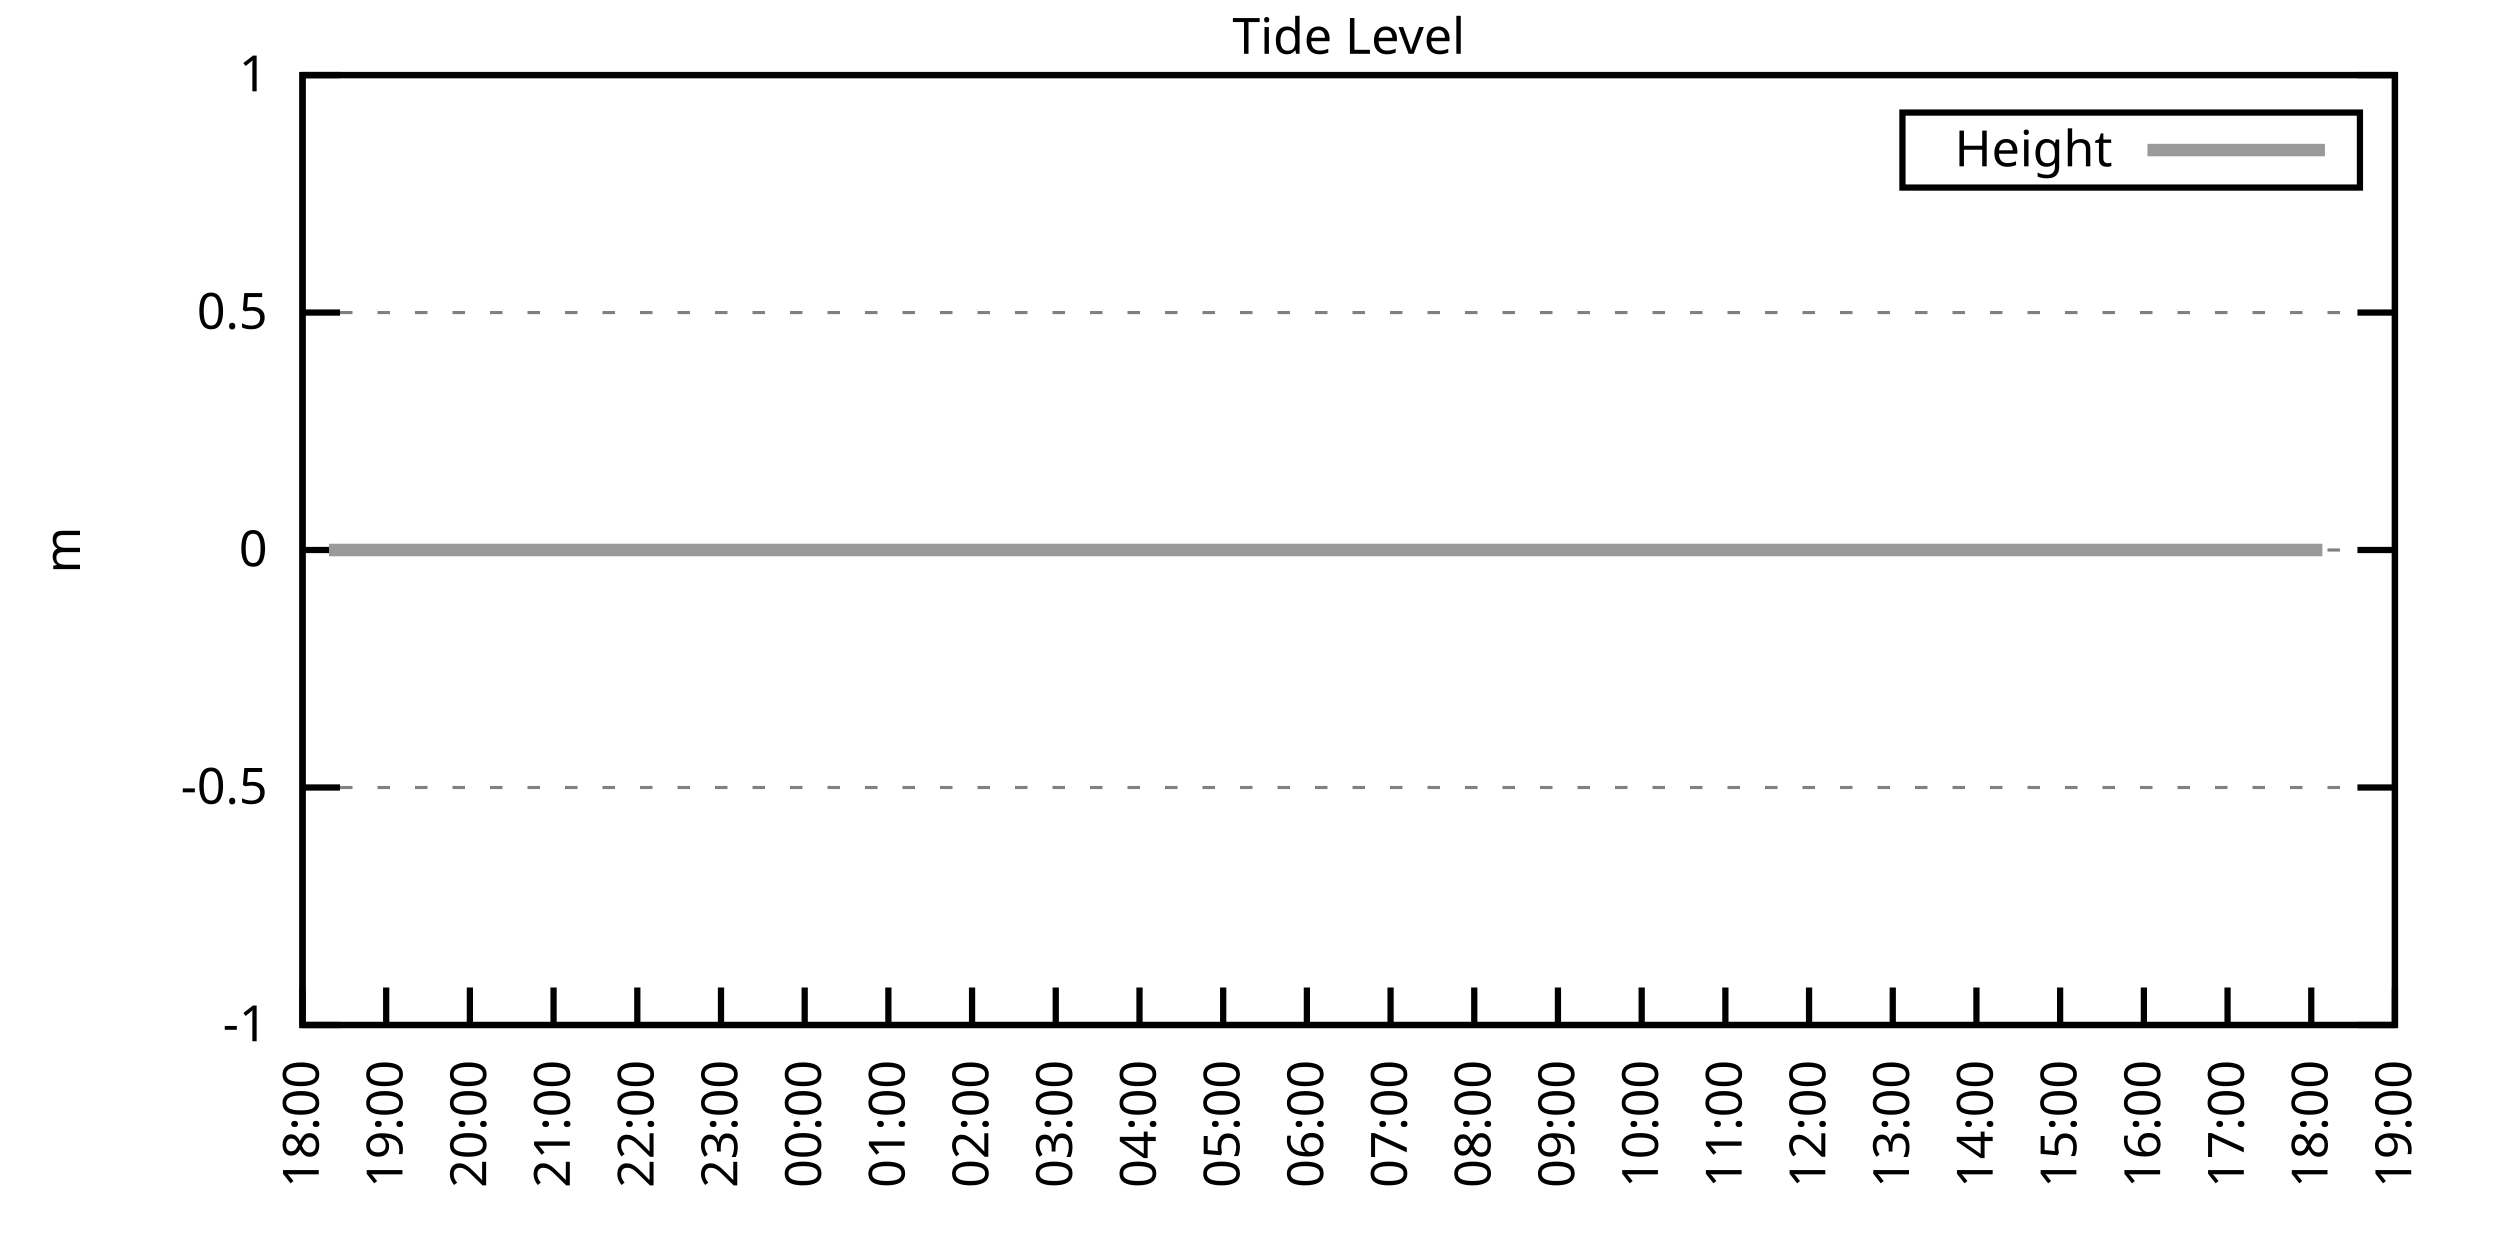
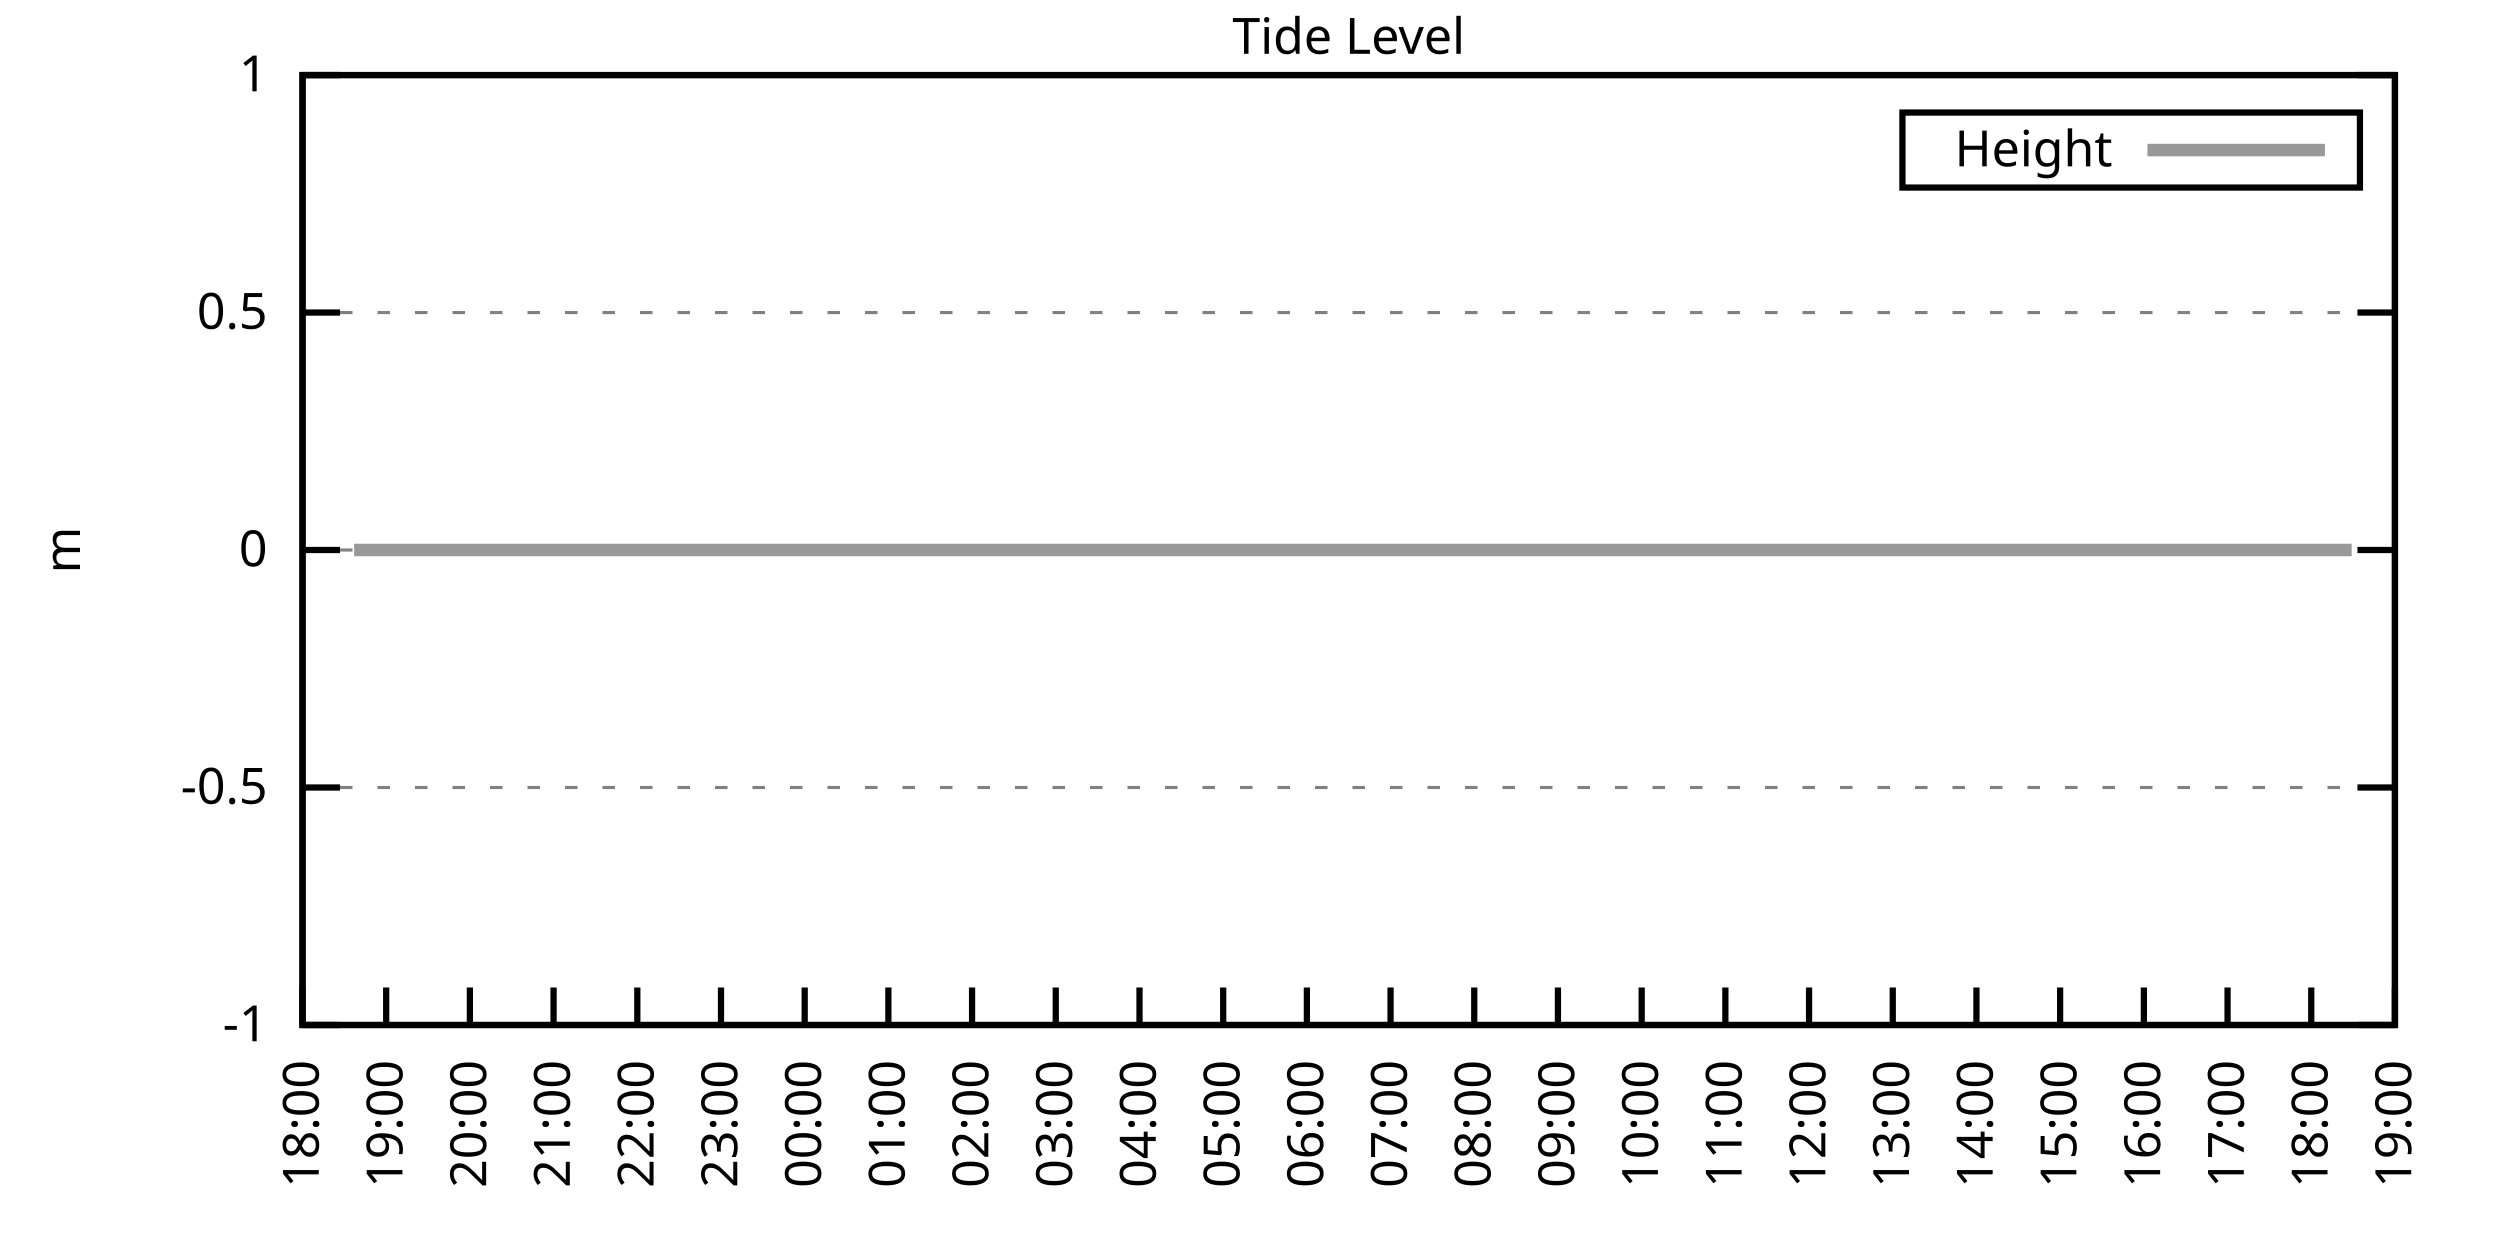
<svg xmlns="http://www.w3.org/2000/svg" xmlns:xlink="http://www.w3.org/1999/xlink" width="400" height="200" viewBox="0 0 400 200">
  <g id="gnuplot_canvas">
    <rect x="0" y="0" width="400" height="200" fill="none" />
    <defs>
      <circle id="gpDot" r="0.5" stroke-width="0.5" stroke="currentColor" />
      <path id="gpPt0" stroke-width="0.333" stroke="currentColor" d="M-1,0 h2 M0,-1 v2" />
      <path id="gpPt1" stroke-width="0.333" stroke="currentColor" d="M-1,-1 L1,1 M1,-1 L-1,1" />
      <path id="gpPt2" stroke-width="0.333" stroke="currentColor" d="M-1,0 L1,0 M0,-1 L0,1 M-1,-1 L1,1 M-1,1 L1,-1" />
      <rect id="gpPt3" stroke-width="0.333" stroke="currentColor" x="-1" y="-1" width="2" height="2" />
      <rect id="gpPt4" stroke-width="0.333" stroke="currentColor" fill="currentColor" x="-1" y="-1" width="2" height="2" />
      <circle id="gpPt5" stroke-width="0.333" stroke="currentColor" cx="0" cy="0" r="1" />
      <use xlink:href="#gpPt5" id="gpPt6" fill="currentColor" stroke="none" />
      <path id="gpPt7" stroke-width="0.333" stroke="currentColor" d="M0,-1.33 L-1.33,0.67 L1.33,0.67 z" />
      <use xlink:href="#gpPt7" id="gpPt8" fill="currentColor" stroke="none" />
      <use xlink:href="#gpPt7" id="gpPt9" stroke="currentColor" transform="rotate(180)" />
      <use xlink:href="#gpPt9" id="gpPt10" fill="currentColor" stroke="none" />
      <use xlink:href="#gpPt3" id="gpPt11" stroke="currentColor" transform="rotate(45)" />
      <use xlink:href="#gpPt11" id="gpPt12" fill="currentColor" stroke="none" />
      <path id="gpPt13" stroke-width="0.333" stroke="currentColor" d="M0,1.330 L1.265,0.411 L0.782,-1.067 L-0.782,-1.076 L-1.265,0.411 z" />
      <use xlink:href="#gpPt13" id="gpPt14" fill="currentColor" stroke="none" />
      <filter id="textbox" filterUnits="objectBoundingBox" x="0" y="0" height="1" width="1">
        <feFlood flood-color="white" flood-opacity="1" result="bgnd" />
        <feComposite in="SourceGraphic" in2="bgnd" operator="atop" />
      </filter>
      <filter id="greybox" filterUnits="objectBoundingBox" x="0" y="0" height="1" width="1">
        <feFlood flood-color="lightgrey" flood-opacity="1" result="grey" />
        <feComposite in="SourceGraphic" in2="grey" operator="atop" />
      </filter>
    </defs>
    <g fill="none" color="white" stroke="currentColor" stroke-width="1.00" stroke-linecap="butt" stroke-linejoin="miter">
</g>
    <g fill="none" color="black" stroke="currentColor" stroke-width="1.00" stroke-linecap="butt" stroke-linejoin="miter">
      <g stroke="none" shape-rendering="crispEdges">
        <polygon fill="rgb(255, 255, 255)" points="48.40,164.00 383.18,164.00 383.18,12.02 48.40,12.02 " />
      </g>
    </g>
    <g fill="none" color="black" stroke="currentColor" stroke-width="1.00" stroke-linecap="butt" stroke-linejoin="miter">
</g>
    <g fill="none" color="black" stroke="black" stroke-width="0.50" stroke-linecap="butt" stroke-linejoin="miter">
</g>
    <g fill="none" color="gray" stroke="currentColor" stroke-width="0.50" stroke-linecap="butt" stroke-linejoin="miter">
      <path stroke="gray" stroke-dasharray="2,4" class="gridline" d="M48.40,164.00 L383.19,164.00  " />
    </g>
    <g fill="none" color="gray" stroke="gray" stroke-width="1.00" stroke-linecap="butt" stroke-linejoin="miter">
</g>
    <g fill="none" color="black" stroke="currentColor" stroke-width="1.00" stroke-linecap="butt" stroke-linejoin="miter">
      <path stroke="black" d="M48.40,164.00 L54.40,164.00 M383.19,164.00 L377.19,164.00  " />
      <g transform="translate(42.80,166.60)" stroke="none" fill="black" font-family="Sans" font-size="8.00" text-anchor="end">
        <text>
          <tspan font-family="Sans">-1</tspan>
        </text>
      </g>
    </g>
    <g fill="none" color="black" stroke="currentColor" stroke-width="1.00" stroke-linecap="butt" stroke-linejoin="miter">
</g>
    <g fill="none" color="black" stroke="black" stroke-width="0.50" stroke-linecap="butt" stroke-linejoin="miter">
</g>
    <g fill="none" color="gray" stroke="currentColor" stroke-width="0.50" stroke-linecap="butt" stroke-linejoin="miter">
      <path stroke="gray" stroke-dasharray="2,4" class="gridline" d="M48.40,126.00 L383.19,126.00  " />
    </g>
    <g fill="none" color="gray" stroke="gray" stroke-width="1.00" stroke-linecap="butt" stroke-linejoin="miter">
</g>
    <g fill="none" color="black" stroke="currentColor" stroke-width="1.00" stroke-linecap="butt" stroke-linejoin="miter">
      <path stroke="black" d="M48.40,126.00 L54.40,126.00 M383.19,126.00 L377.19,126.00  " />
      <g transform="translate(42.80,128.60)" stroke="none" fill="black" font-family="Sans" font-size="8.00" text-anchor="end">
        <text>
          <tspan font-family="Sans">-0.5</tspan>
        </text>
      </g>
    </g>
    <g fill="none" color="black" stroke="currentColor" stroke-width="1.00" stroke-linecap="butt" stroke-linejoin="miter">
</g>
    <g fill="none" color="black" stroke="black" stroke-width="0.50" stroke-linecap="butt" stroke-linejoin="miter">
</g>
    <g fill="none" color="gray" stroke="currentColor" stroke-width="0.50" stroke-linecap="butt" stroke-linejoin="miter">
      <path stroke="gray" stroke-dasharray="2,4" class="gridline" d="M48.40,88.00 L383.19,88.00  " />
    </g>
    <g fill="none" color="gray" stroke="gray" stroke-width="1.00" stroke-linecap="butt" stroke-linejoin="miter">
</g>
    <g fill="none" color="black" stroke="currentColor" stroke-width="1.00" stroke-linecap="butt" stroke-linejoin="miter">
      <path stroke="black" d="M48.40,88.00 L54.40,88.00 M383.19,88.00 L377.19,88.00  " />
      <g transform="translate(42.80,90.60)" stroke="none" fill="black" font-family="Sans" font-size="8.00" text-anchor="end">
        <text>
          <tspan font-family="Sans"> 0</tspan>
        </text>
      </g>
    </g>
    <g fill="none" color="black" stroke="currentColor" stroke-width="1.00" stroke-linecap="butt" stroke-linejoin="miter">
</g>
    <g fill="none" color="black" stroke="black" stroke-width="0.50" stroke-linecap="butt" stroke-linejoin="miter">
</g>
    <g fill="none" color="gray" stroke="currentColor" stroke-width="0.50" stroke-linecap="butt" stroke-linejoin="miter">
      <path stroke="gray" stroke-dasharray="2,4" class="gridline" d="M48.40,50.01 L383.19,50.01  " />
    </g>
    <g fill="none" color="gray" stroke="gray" stroke-width="1.00" stroke-linecap="butt" stroke-linejoin="miter">
</g>
    <g fill="none" color="black" stroke="currentColor" stroke-width="1.00" stroke-linecap="butt" stroke-linejoin="miter">
      <path stroke="black" d="M48.40,50.01 L54.40,50.01 M383.19,50.01 L377.19,50.01  " />
      <g transform="translate(42.80,52.61)" stroke="none" fill="black" font-family="Sans" font-size="8.00" text-anchor="end">
        <text>
          <tspan font-family="Sans"> 0.5</tspan>
        </text>
      </g>
    </g>
    <g fill="none" color="black" stroke="currentColor" stroke-width="1.00" stroke-linecap="butt" stroke-linejoin="miter">
</g>
    <g fill="none" color="black" stroke="black" stroke-width="0.50" stroke-linecap="butt" stroke-linejoin="miter">
</g>
    <g fill="none" color="gray" stroke="currentColor" stroke-width="0.50" stroke-linecap="butt" stroke-linejoin="miter">
      <path stroke="gray" stroke-dasharray="2,4" class="gridline" d="M48.40,12.01 L383.19,12.01  " />
    </g>
    <g fill="none" color="gray" stroke="gray" stroke-width="1.00" stroke-linecap="butt" stroke-linejoin="miter">
</g>
    <g fill="none" color="black" stroke="currentColor" stroke-width="1.00" stroke-linecap="butt" stroke-linejoin="miter">
      <path stroke="black" d="M48.40,12.01 L54.40,12.01 M383.19,12.01 L377.19,12.01  " />
      <g transform="translate(42.80,14.61)" stroke="none" fill="black" font-family="Sans" font-size="8.00" text-anchor="end">
        <text>
          <tspan font-family="Sans"> 1</tspan>
        </text>
      </g>
    </g>
    <g fill="none" color="black" stroke="currentColor" stroke-width="1.00" stroke-linecap="butt" stroke-linejoin="miter">
      <path stroke="black" d="M48.40,164.00 L48.40,158.00  " />
      <g transform="translate(51.00,169.60) rotate(270.00)" stroke="none" fill="black" font-family="Sans" font-size="8.00" text-anchor="end">
        <text>
          <tspan font-family="Sans">18:00</tspan>
        </text>
      </g>
    </g>
    <g fill="none" color="black" stroke="currentColor" stroke-width="1.00" stroke-linecap="butt" stroke-linejoin="miter">
      <path stroke="black" d="M61.79,164.00 L61.79,158.00  " />
      <g transform="translate(64.39,169.60) rotate(270.00)" stroke="none" fill="black" font-family="Sans" font-size="8.00" text-anchor="end">
        <text>
          <tspan font-family="Sans">19:00</tspan>
        </text>
      </g>
    </g>
    <g fill="none" color="black" stroke="currentColor" stroke-width="1.00" stroke-linecap="butt" stroke-linejoin="miter">
      <path stroke="black" d="M75.18,164.00 L75.18,158.00  " />
      <g transform="translate(77.78,169.60) rotate(270.00)" stroke="none" fill="black" font-family="Sans" font-size="8.00" text-anchor="end">
        <text>
          <tspan font-family="Sans">20:00</tspan>
        </text>
      </g>
    </g>
    <g fill="none" color="black" stroke="currentColor" stroke-width="1.00" stroke-linecap="butt" stroke-linejoin="miter">
      <path stroke="black" d="M88.57,164.00 L88.57,158.00  " />
      <g transform="translate(91.17,169.60) rotate(270.00)" stroke="none" fill="black" font-family="Sans" font-size="8.00" text-anchor="end">
        <text>
          <tspan font-family="Sans">21:00</tspan>
        </text>
      </g>
    </g>
    <g fill="none" color="black" stroke="currentColor" stroke-width="1.00" stroke-linecap="butt" stroke-linejoin="miter">
      <path stroke="black" d="M101.97,164.00 L101.97,158.00  " />
      <g transform="translate(104.57,169.60) rotate(270.00)" stroke="none" fill="black" font-family="Sans" font-size="8.00" text-anchor="end">
        <text>
          <tspan font-family="Sans">22:00</tspan>
        </text>
      </g>
    </g>
    <g fill="none" color="black" stroke="currentColor" stroke-width="1.00" stroke-linecap="butt" stroke-linejoin="miter">
      <path stroke="black" d="M115.36,164.00 L115.36,158.00  " />
      <g transform="translate(117.96,169.60) rotate(270.00)" stroke="none" fill="black" font-family="Sans" font-size="8.00" text-anchor="end">
        <text>
          <tspan font-family="Sans">23:00</tspan>
        </text>
      </g>
    </g>
    <g fill="none" color="black" stroke="currentColor" stroke-width="1.00" stroke-linecap="butt" stroke-linejoin="miter">
      <path stroke="black" d="M128.75,164.00 L128.75,158.00  " />
      <g transform="translate(131.35,169.60) rotate(270.00)" stroke="none" fill="black" font-family="Sans" font-size="8.00" text-anchor="end">
        <text>
          <tspan font-family="Sans">00:00</tspan>
        </text>
      </g>
    </g>
    <g fill="none" color="black" stroke="currentColor" stroke-width="1.00" stroke-linecap="butt" stroke-linejoin="miter">
      <path stroke="black" d="M142.14,164.00 L142.14,158.00  " />
      <g transform="translate(144.74,169.60) rotate(270.00)" stroke="none" fill="black" font-family="Sans" font-size="8.00" text-anchor="end">
        <text>
          <tspan font-family="Sans">01:00</tspan>
        </text>
      </g>
    </g>
    <g fill="none" color="black" stroke="currentColor" stroke-width="1.00" stroke-linecap="butt" stroke-linejoin="miter">
      <path stroke="black" d="M155.53,164.00 L155.53,158.00  " />
      <g transform="translate(158.13,169.60) rotate(270.00)" stroke="none" fill="black" font-family="Sans" font-size="8.00" text-anchor="end">
        <text>
          <tspan font-family="Sans">02:00</tspan>
        </text>
      </g>
    </g>
    <g fill="none" color="black" stroke="currentColor" stroke-width="1.00" stroke-linecap="butt" stroke-linejoin="miter">
      <path stroke="black" d="M168.92,164.00 L168.92,158.00  " />
      <g transform="translate(171.52,169.60) rotate(270.00)" stroke="none" fill="black" font-family="Sans" font-size="8.00" text-anchor="end">
        <text>
          <tspan font-family="Sans">03:00</tspan>
        </text>
      </g>
    </g>
    <g fill="none" color="black" stroke="currentColor" stroke-width="1.00" stroke-linecap="butt" stroke-linejoin="miter">
      <path stroke="black" d="M182.32,164.00 L182.32,158.00  " />
      <g transform="translate(184.92,169.60) rotate(270.00)" stroke="none" fill="black" font-family="Sans" font-size="8.00" text-anchor="end">
        <text>
          <tspan font-family="Sans">04:00</tspan>
        </text>
      </g>
    </g>
    <g fill="none" color="black" stroke="currentColor" stroke-width="1.00" stroke-linecap="butt" stroke-linejoin="miter">
      <path stroke="black" d="M195.71,164.00 L195.71,158.00  " />
      <g transform="translate(198.31,169.60) rotate(270.00)" stroke="none" fill="black" font-family="Sans" font-size="8.00" text-anchor="end">
        <text>
          <tspan font-family="Sans">05:00</tspan>
        </text>
      </g>
    </g>
    <g fill="none" color="black" stroke="currentColor" stroke-width="1.00" stroke-linecap="butt" stroke-linejoin="miter">
      <path stroke="black" d="M209.10,164.00 L209.10,158.00  " />
      <g transform="translate(211.70,169.60) rotate(270.00)" stroke="none" fill="black" font-family="Sans" font-size="8.00" text-anchor="end">
        <text>
          <tspan font-family="Sans">06:00</tspan>
        </text>
      </g>
    </g>
    <g fill="none" color="black" stroke="currentColor" stroke-width="1.00" stroke-linecap="butt" stroke-linejoin="miter">
      <path stroke="black" d="M222.49,164.00 L222.49,158.00  " />
      <g transform="translate(225.09,169.60) rotate(270.00)" stroke="none" fill="black" font-family="Sans" font-size="8.00" text-anchor="end">
        <text>
          <tspan font-family="Sans">07:00</tspan>
        </text>
      </g>
    </g>
    <g fill="none" color="black" stroke="currentColor" stroke-width="1.00" stroke-linecap="butt" stroke-linejoin="miter">
      <path stroke="black" d="M235.88,164.00 L235.88,158.00  " />
      <g transform="translate(238.48,169.60) rotate(270.00)" stroke="none" fill="black" font-family="Sans" font-size="8.00" text-anchor="end">
        <text>
          <tspan font-family="Sans">08:00</tspan>
        </text>
      </g>
    </g>
    <g fill="none" color="black" stroke="currentColor" stroke-width="1.00" stroke-linecap="butt" stroke-linejoin="miter">
      <path stroke="black" d="M249.27,164.00 L249.27,158.00  " />
      <g transform="translate(251.87,169.60) rotate(270.00)" stroke="none" fill="black" font-family="Sans" font-size="8.00" text-anchor="end">
        <text>
          <tspan font-family="Sans">09:00</tspan>
        </text>
      </g>
    </g>
    <g fill="none" color="black" stroke="currentColor" stroke-width="1.00" stroke-linecap="butt" stroke-linejoin="miter">
      <path stroke="black" d="M262.67,164.00 L262.67,158.00  " />
      <g transform="translate(265.27,169.60) rotate(270.00)" stroke="none" fill="black" font-family="Sans" font-size="8.00" text-anchor="end">
        <text>
          <tspan font-family="Sans">10:00</tspan>
        </text>
      </g>
    </g>
    <g fill="none" color="black" stroke="currentColor" stroke-width="1.00" stroke-linecap="butt" stroke-linejoin="miter">
      <path stroke="black" d="M276.06,164.00 L276.06,158.00  " />
      <g transform="translate(278.66,169.60) rotate(270.00)" stroke="none" fill="black" font-family="Sans" font-size="8.00" text-anchor="end">
        <text>
          <tspan font-family="Sans">11:00</tspan>
        </text>
      </g>
    </g>
    <g fill="none" color="black" stroke="currentColor" stroke-width="1.00" stroke-linecap="butt" stroke-linejoin="miter">
      <path stroke="black" d="M289.45,164.00 L289.45,158.00  " />
      <g transform="translate(292.05,169.60) rotate(270.00)" stroke="none" fill="black" font-family="Sans" font-size="8.00" text-anchor="end">
        <text>
          <tspan font-family="Sans">12:00</tspan>
        </text>
      </g>
    </g>
    <g fill="none" color="black" stroke="currentColor" stroke-width="1.00" stroke-linecap="butt" stroke-linejoin="miter">
      <path stroke="black" d="M302.84,164.00 L302.84,158.00  " />
      <g transform="translate(305.44,169.60) rotate(270.00)" stroke="none" fill="black" font-family="Sans" font-size="8.00" text-anchor="end">
        <text>
          <tspan font-family="Sans">13:00</tspan>
        </text>
      </g>
    </g>
    <g fill="none" color="black" stroke="currentColor" stroke-width="1.00" stroke-linecap="butt" stroke-linejoin="miter">
      <path stroke="black" d="M316.23,164.00 L316.23,158.00  " />
      <g transform="translate(318.83,169.60) rotate(270.00)" stroke="none" fill="black" font-family="Sans" font-size="8.00" text-anchor="end">
        <text>
          <tspan font-family="Sans">14:00</tspan>
        </text>
      </g>
    </g>
    <g fill="none" color="black" stroke="currentColor" stroke-width="1.00" stroke-linecap="butt" stroke-linejoin="miter">
      <path stroke="black" d="M329.62,164.00 L329.62,158.00  " />
      <g transform="translate(332.22,169.60) rotate(270.00)" stroke="none" fill="black" font-family="Sans" font-size="8.00" text-anchor="end">
        <text>
          <tspan font-family="Sans">15:00</tspan>
        </text>
      </g>
    </g>
    <g fill="none" color="black" stroke="currentColor" stroke-width="1.00" stroke-linecap="butt" stroke-linejoin="miter">
      <path stroke="black" d="M343.02,164.00 L343.02,158.00  " />
      <g transform="translate(345.62,169.60) rotate(270.00)" stroke="none" fill="black" font-family="Sans" font-size="8.00" text-anchor="end">
        <text>
          <tspan font-family="Sans">16:00</tspan>
        </text>
      </g>
    </g>
    <g fill="none" color="black" stroke="currentColor" stroke-width="1.00" stroke-linecap="butt" stroke-linejoin="miter">
      <path stroke="black" d="M356.41,164.00 L356.41,158.00  " />
      <g transform="translate(359.01,169.60) rotate(270.00)" stroke="none" fill="black" font-family="Sans" font-size="8.00" text-anchor="end">
        <text>
          <tspan font-family="Sans">17:00</tspan>
        </text>
      </g>
    </g>
    <g fill="none" color="black" stroke="currentColor" stroke-width="1.00" stroke-linecap="butt" stroke-linejoin="miter">
      <path stroke="black" d="M369.80,164.00 L369.80,158.00  " />
      <g transform="translate(372.40,169.60) rotate(270.00)" stroke="none" fill="black" font-family="Sans" font-size="8.00" text-anchor="end">
        <text>
          <tspan font-family="Sans">18:00</tspan>
        </text>
      </g>
    </g>
    <g fill="none" color="black" stroke="currentColor" stroke-width="1.00" stroke-linecap="butt" stroke-linejoin="miter">
      <path stroke="black" d="M383.19,164.00 L383.19,158.00  " />
      <g transform="translate(385.79,169.60) rotate(270.00)" stroke="none" fill="black" font-family="Sans" font-size="8.00" text-anchor="end">
        <text>
          <tspan font-family="Sans">19:00</tspan>
        </text>
      </g>
    </g>
    <g fill="none" color="black" stroke="currentColor" stroke-width="1.00" stroke-linecap="butt" stroke-linejoin="miter">
</g>
    <g fill="none" color="black" stroke="currentColor" stroke-width="1.00" stroke-linecap="butt" stroke-linejoin="miter">
      <path stroke="black" d="M48.40,12.01 L48.40,164.00 L383.19,164.00 L383.19,12.01 L48.40,12.01 Z  " />
    </g>
    <g fill="none" color="black" stroke="currentColor" stroke-width="1.00" stroke-linecap="butt" stroke-linejoin="miter">
</g>
    <g fill="none" color="black" stroke="currentColor" stroke-width="1.00" stroke-linecap="butt" stroke-linejoin="miter">
      <path stroke="black" d="M304.39,30.01 L304.39,18.01 L377.59,18.01 L377.59,30.01 L304.39,30.01 Z  " />
    </g>
    <g id="Tide_level_plot_1">
      <g fill="none" color="white" stroke="black" stroke-width="2.00" stroke-linecap="butt" stroke-linejoin="miter">
</g>
      <g fill="none" color="black" stroke="currentColor" stroke-width="2.00" stroke-linecap="butt" stroke-linejoin="miter">
        <g transform="translate(337.99,26.61)" stroke="none" fill="black" font-family="Sans" font-size="8.00" text-anchor="end">
          <text>
            <tspan font-family="Sans">Height</tspan>
          </text>
        </g>
      </g>
      <g fill="none" color="black" stroke="currentColor" stroke-width="2.00" stroke-linecap="butt" stroke-linejoin="miter">
-         <path stroke="rgb(153, 153, 153)" d="M343.59,24.01 L371.99,24.01 M52.64,88.00 L54.87,88.00 L56.66,88.00 L59.11,88.00 L61.57,88.00 L63.35,88.00   L65.81,88.00 L68.04,88.00 L70.50,88.00 L72.73,88.00 L74.96,88.00 L76.97,88.00 L79.20,88.00 L81.43,88.00   L83.89,88.00 L86.12,88.00 L88.13,88.00 L90.36,88.00 L92.59,88.00 L94.82,88.00 L96.83,88.00 L99.51,88.00   L101.74,88.00 L103.75,88.00 L105.98,88.00 L108.44,88.00 L110.45,88.00 L112.68,88.00 L115.13,88.00 L117.37,88.00   L119.60,88.00 L121.38,88.00 L123.84,88.00 L126.29,88.00 L128.53,88.00 L130.09,88.00 L132.77,88.00 L134.78,88.00   L137.45,88.00 L139.69,88.00 L141.92,88.00 L143.93,88.00 L146.38,88.00 L148.61,88.00 L152.85,88.00 L155.09,88.00   L157.54,88.00 L159.55,88.00 L161.56,88.00 L164.24,88.00 L166.25,88.00 L168.70,88.00 L170.71,88.00 L173.17,88.00   L175.17,88.00 L177.63,88.00 L179.86,88.00 L182.09,88.00 L184.32,88.00 L186.33,88.00 L188.57,88.00 L190.57,88.00   L193.03,88.00 L195.48,88.00 L197.49,88.00 L199.73,88.00 L202.18,88.00 L203.97,88.00 L206.20,88.00 L208.88,88.00   L211.11,88.00 L213.34,88.00 L215.57,88.00 L217.80,88.00 L219.59,88.00 L222.04,88.00 L224.28,88.00 L226.29,88.00   L228.96,88.00 L231.20,88.00 L233.43,88.00 L235.21,88.00 L237.67,88.00 L239.90,88.00 L242.36,88.00 L244.36,88.00   L246.37,88.00 L248.83,88.00 L251.06,88.00 L253.07,88.00 L255.75,88.00 L257.76,88.00 L260.21,88.00 L262.22,88.00   L264.45,88.00 L266.46,88.00 L268.92,88.00 L271.37,88.00 L273.60,88.00 L275.61,88.00 L278.07,88.00 L280.07,88.00   L282.53,88.00 L284.76,88.00 L286.77,88.00 L289.00,88.00 L291.01,88.00 L293.47,88.00 L295.70,88.00 L297.93,88.00   L300.39,88.00 L302.39,88.00 L304.85,88.00 L307.08,88.00 L309.09,88.00 L311.54,88.00 L315.79,88.00 L318.02,88.00   L320.47,88.00 L322.48,88.00 L324.71,88.00 L326.95,88.00 L329.18,88.00 L331.63,88.00 L333.64,88.00 L335.87,88.00   L338.33,88.00 L340.34,88.00 L342.57,88.00 L344.80,88.00 L347.03,88.00 L349.26,88.00 L351.27,88.00 L353.73,88.00   L356.18,88.00 L358.42,88.00 L360.42,88.00 L362.88,88.00 L364.89,88.00 L367.12,88.00 L369.58,88.00 L371.58,88.00    " />
+         <path stroke="rgb(153, 153, 153)" d="M343.59,24.01 L371.99,24.01 M56.66,88.00 L59.11,88.00 L61.57,88.00 L63.35,88.00 L65.81,88.00 L68.04,88.00   L70.50,88.00 L72.73,88.00 L74.96,88.00 L76.97,88.00 L79.20,88.00 L81.43,88.00 L83.89,88.00 L86.12,88.00   L88.13,88.00 L90.36,88.00 L92.59,88.00 L94.82,88.00 L96.83,88.00 L99.51,88.00 L101.74,88.00 L103.75,88.00   L105.98,88.00 L108.44,88.00 L110.45,88.00 L112.68,88.00 L115.13,88.00 L117.37,88.00 L119.60,88.00 L121.38,88.00   L123.84,88.00 L126.29,88.00 L128.53,88.00 L130.09,88.00 L132.77,88.00 L134.78,88.00 L137.45,88.00 L139.69,88.00   L141.92,88.00 L143.93,88.00 L146.38,88.00 L148.61,88.00 L152.85,88.00 L155.09,88.00 L157.54,88.00 L159.55,88.00   L161.56,88.00 L164.24,88.00 L166.25,88.00 L168.70,88.00 L170.71,88.00 L173.17,88.00 L175.17,88.00 L177.63,88.00   L179.86,88.00 L182.09,88.00 L184.32,88.00 L186.33,88.00 L188.57,88.00 L190.57,88.00 L193.03,88.00 L195.48,88.00   L197.49,88.00 L199.73,88.00 L202.18,88.00 L203.97,88.00 L206.20,88.00 L208.88,88.00 L211.11,88.00 L213.34,88.00   L215.57,88.00 L217.80,88.00 L219.59,88.00 L222.04,88.00 L224.28,88.00 L226.29,88.00 L228.96,88.00 L231.20,88.00   L233.43,88.00 L235.21,88.00 L237.67,88.00 L239.90,88.00 L242.36,88.00 L244.36,88.00 L246.37,88.00 L248.83,88.00   L251.06,88.00 L253.07,88.00 L255.75,88.00 L257.76,88.00 L260.21,88.00 L262.22,88.00 L264.45,88.00 L266.46,88.00   L268.92,88.00 L271.37,88.00 L273.60,88.00 L275.61,88.00 L278.07,88.00 L280.07,88.00 L282.53,88.00 L284.76,88.00   L286.77,88.00 L289.00,88.00 L291.01,88.00 L293.47,88.00 L295.70,88.00 L297.93,88.00 L300.39,88.00 L302.39,88.00   L304.85,88.00 L307.08,88.00 L309.09,88.00 L311.54,88.00 L315.79,88.00 L318.02,88.00 L320.47,88.00 L322.48,88.00   L324.71,88.00 L326.95,88.00 L329.18,88.00 L331.63,88.00 L333.64,88.00 L335.87,88.00 L338.33,88.00 L340.34,88.00   L342.57,88.00 L344.80,88.00 L347.03,88.00 L349.26,88.00 L351.27,88.00 L353.73,88.00 L356.18,88.00 L358.42,88.00   L360.42,88.00 L362.88,88.00 L364.89,88.00 L367.12,88.00 L369.58,88.00 L371.58,88.00 L374.04,88.00 L376.27,88.00    " />
      </g>
    </g>
    <g fill="none" color="black" stroke="currentColor" stroke-width="2.00" stroke-linecap="butt" stroke-linejoin="miter">
</g>
    <g fill="none" color="black" stroke="black" stroke-width="1.00" stroke-linecap="butt" stroke-linejoin="miter">
</g>
    <g fill="none" color="black" stroke="currentColor" stroke-width="1.00" stroke-linecap="butt" stroke-linejoin="miter">
      <path stroke="black" d="M48.40,12.01 L48.40,164.00 L383.19,164.00 L383.19,12.01 L48.40,12.01 Z  " />
      <g transform="translate(12.80,88.01) rotate(270.00)" stroke="none" fill="black" font-family="Sans" font-size="8.00" text-anchor="middle">
        <text>
          <tspan font-family="Sans">m</tspan>
        </text>
      </g>
    </g>
    <g fill="none" color="black" stroke="currentColor" stroke-width="1.00" stroke-linecap="butt" stroke-linejoin="miter">
</g>
    <g fill="none" color="black" stroke="currentColor" stroke-width="1.00" stroke-linecap="butt" stroke-linejoin="miter">
      <g transform="translate(215.79,8.61)" stroke="none" fill="black" font-family="Sans" font-size="8.00" text-anchor="middle">
        <text>
          <tspan font-family="Sans">Tide Level</tspan>
        </text>
      </g>
    </g>
    <g fill="none" color="black" stroke="currentColor" stroke-width="1.00" stroke-linecap="butt" stroke-linejoin="miter">
</g>
  </g>
</svg>
